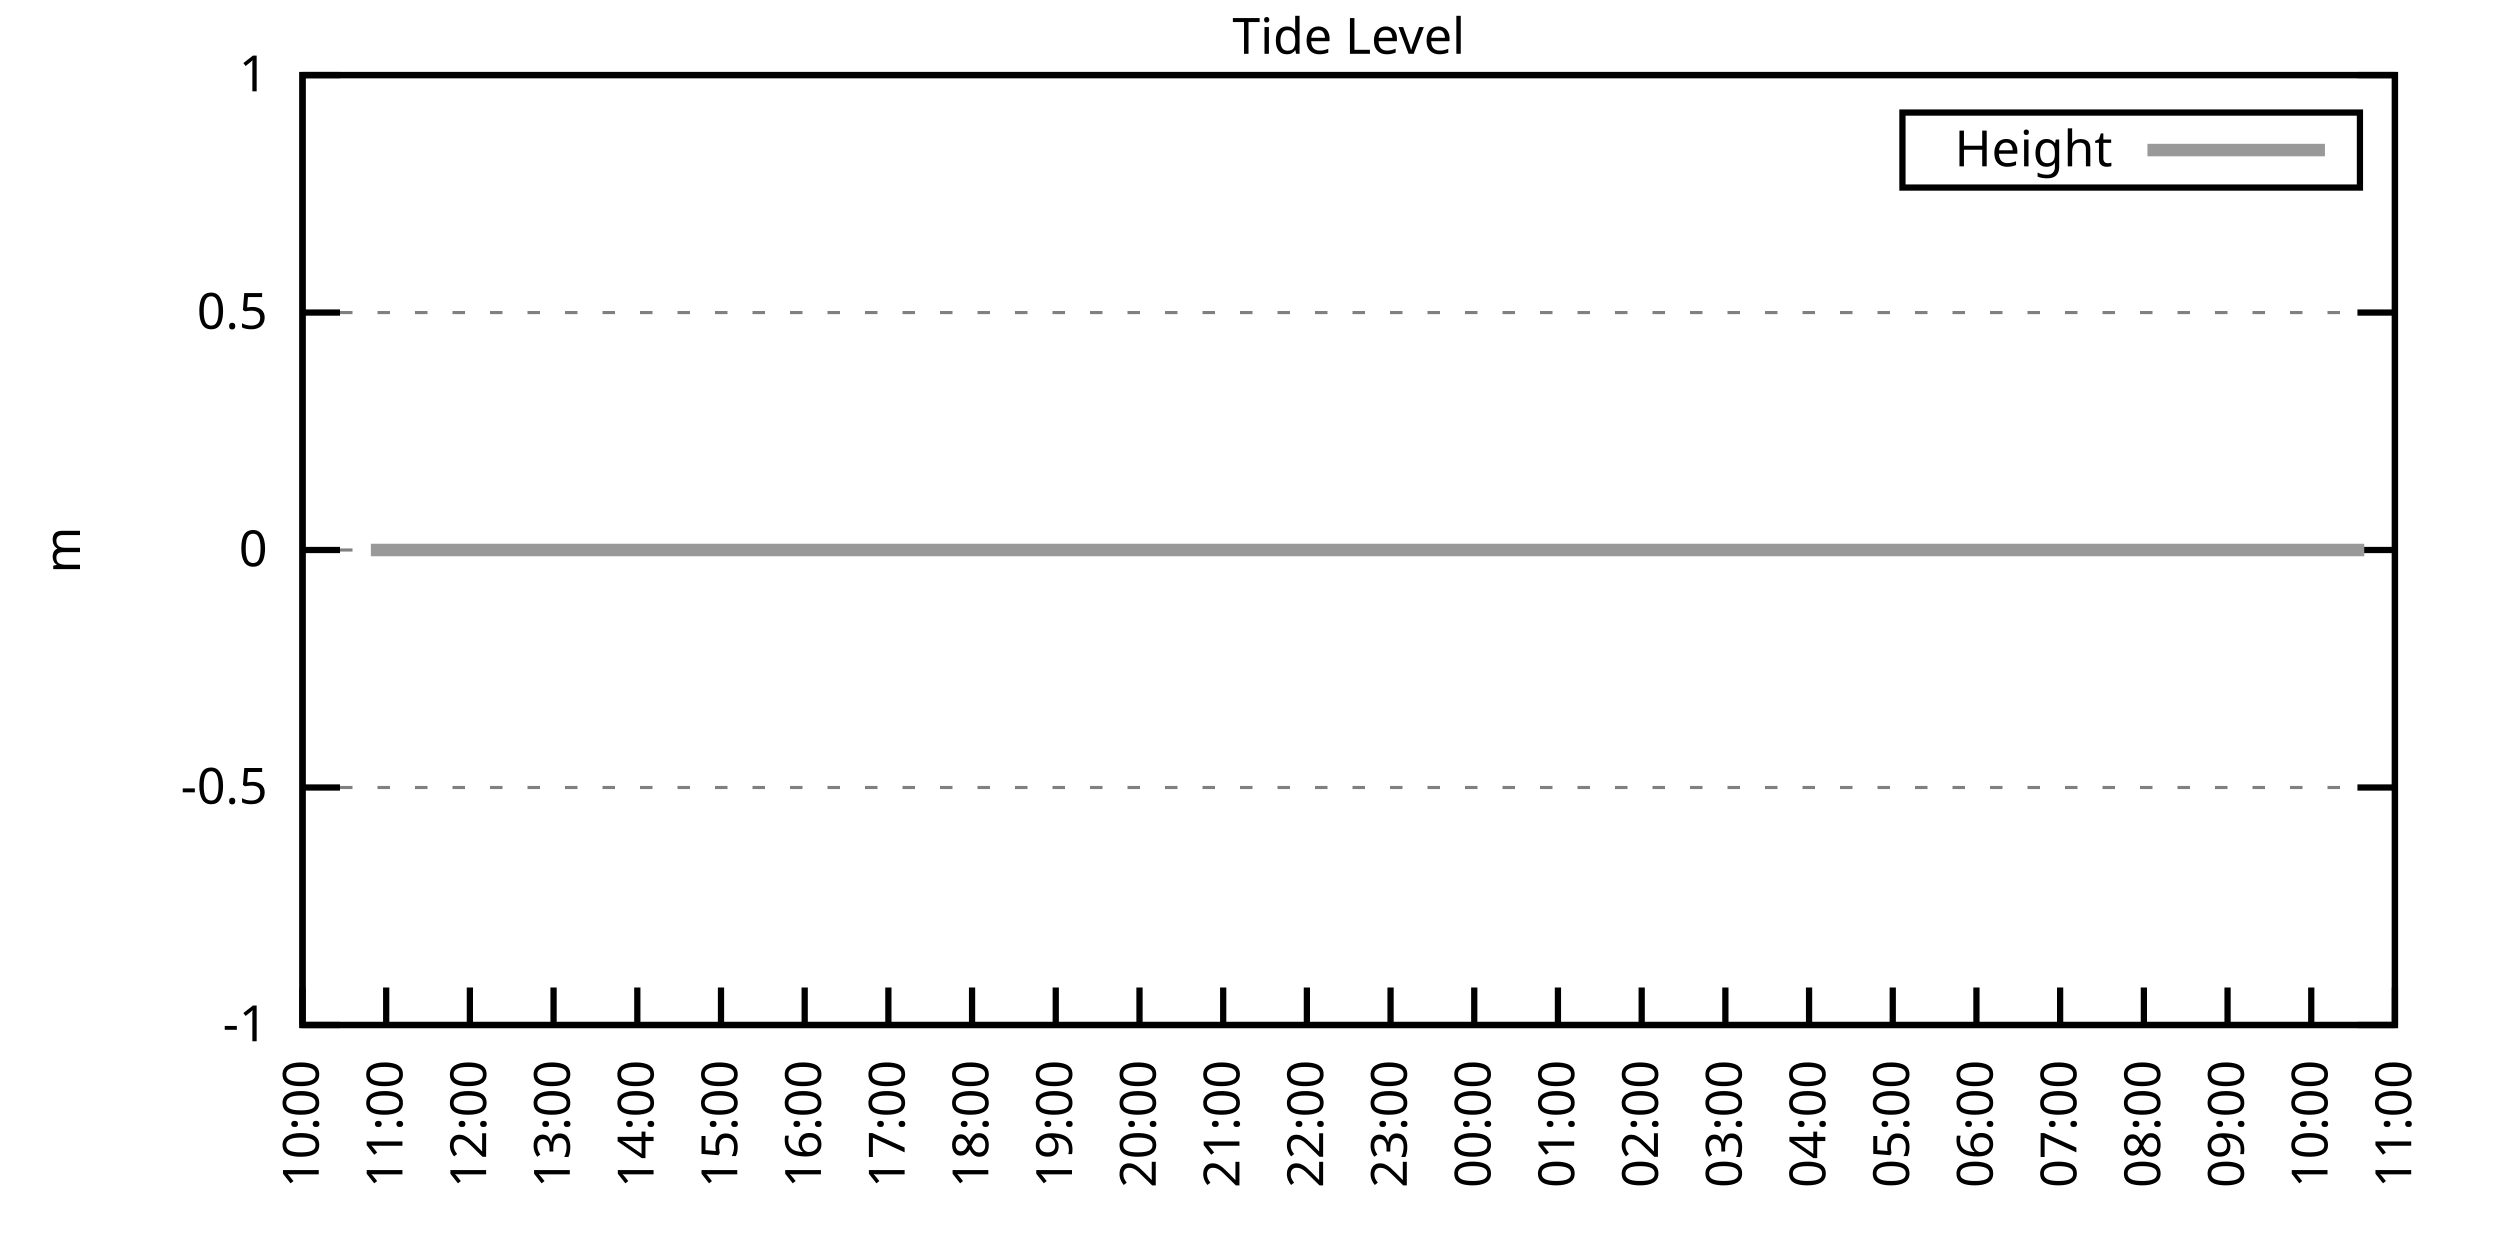
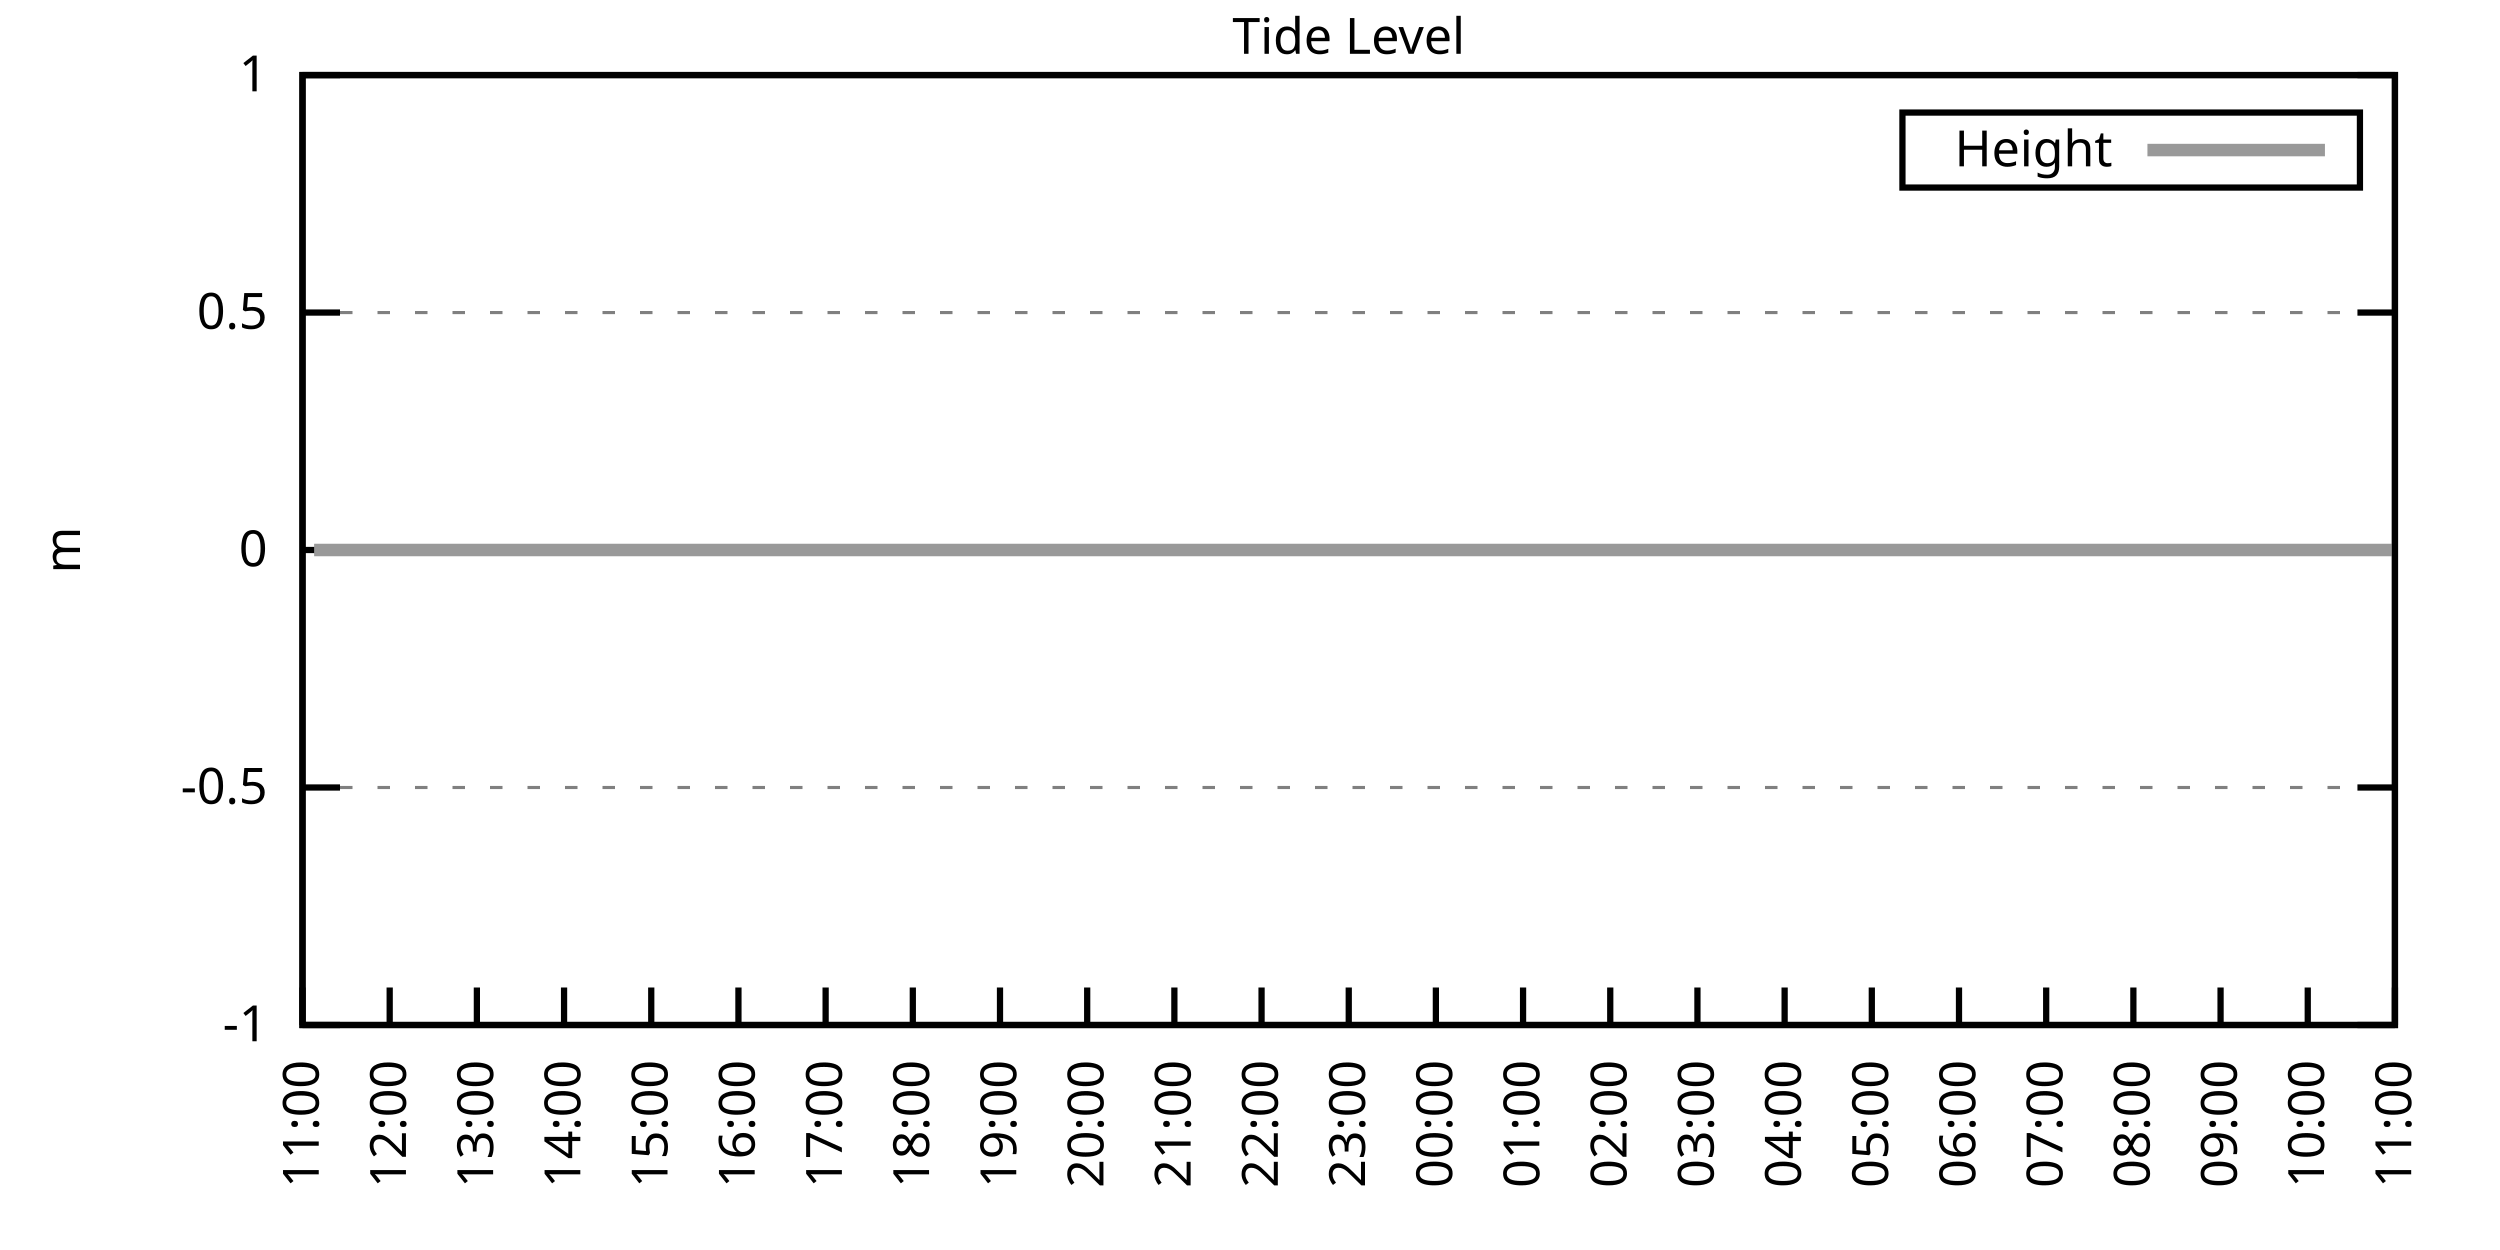
<svg xmlns="http://www.w3.org/2000/svg" xmlns:xlink="http://www.w3.org/1999/xlink" width="400" height="200" viewBox="0 0 400 200">
  <g id="gnuplot_canvas">
    <rect x="0" y="0" width="400" height="200" fill="none" />
    <defs>
      <circle id="gpDot" r="0.5" stroke-width="0.5" stroke="currentColor" />
      <path id="gpPt0" stroke-width="0.333" stroke="currentColor" d="M-1,0 h2 M0,-1 v2" />
      <path id="gpPt1" stroke-width="0.333" stroke="currentColor" d="M-1,-1 L1,1 M1,-1 L-1,1" />
      <path id="gpPt2" stroke-width="0.333" stroke="currentColor" d="M-1,0 L1,0 M0,-1 L0,1 M-1,-1 L1,1 M-1,1 L1,-1" />
      <rect id="gpPt3" stroke-width="0.333" stroke="currentColor" x="-1" y="-1" width="2" height="2" />
      <rect id="gpPt4" stroke-width="0.333" stroke="currentColor" fill="currentColor" x="-1" y="-1" width="2" height="2" />
      <circle id="gpPt5" stroke-width="0.333" stroke="currentColor" cx="0" cy="0" r="1" />
      <use xlink:href="#gpPt5" id="gpPt6" fill="currentColor" stroke="none" />
      <path id="gpPt7" stroke-width="0.333" stroke="currentColor" d="M0,-1.33 L-1.33,0.67 L1.33,0.67 z" />
      <use xlink:href="#gpPt7" id="gpPt8" fill="currentColor" stroke="none" />
      <use xlink:href="#gpPt7" id="gpPt9" stroke="currentColor" transform="rotate(180)" />
      <use xlink:href="#gpPt9" id="gpPt10" fill="currentColor" stroke="none" />
      <use xlink:href="#gpPt3" id="gpPt11" stroke="currentColor" transform="rotate(45)" />
      <use xlink:href="#gpPt11" id="gpPt12" fill="currentColor" stroke="none" />
      <path id="gpPt13" stroke-width="0.333" stroke="currentColor" d="M0,1.330 L1.265,0.411 L0.782,-1.067 L-0.782,-1.076 L-1.265,0.411 z" />
      <use xlink:href="#gpPt13" id="gpPt14" fill="currentColor" stroke="none" />
      <filter id="textbox" filterUnits="objectBoundingBox" x="0" y="0" height="1" width="1">
        <feFlood flood-color="white" flood-opacity="1" result="bgnd" />
        <feComposite in="SourceGraphic" in2="bgnd" operator="atop" />
      </filter>
      <filter id="greybox" filterUnits="objectBoundingBox" x="0" y="0" height="1" width="1">
        <feFlood flood-color="lightgrey" flood-opacity="1" result="grey" />
        <feComposite in="SourceGraphic" in2="grey" operator="atop" />
      </filter>
    </defs>
    <g fill="none" color="white" stroke="currentColor" stroke-width="1.00" stroke-linecap="butt" stroke-linejoin="miter">
</g>
    <g fill="none" color="black" stroke="currentColor" stroke-width="1.00" stroke-linecap="butt" stroke-linejoin="miter">
      <g stroke="none" shape-rendering="crispEdges">
        <polygon fill="rgb(255, 255, 255)" points="48.40,164.00 383.18,164.00 383.18,12.02 48.40,12.02 " />
      </g>
    </g>
    <g fill="none" color="black" stroke="currentColor" stroke-width="1.00" stroke-linecap="butt" stroke-linejoin="miter">
</g>
    <g fill="none" color="black" stroke="black" stroke-width="0.50" stroke-linecap="butt" stroke-linejoin="miter">
</g>
    <g fill="none" color="gray" stroke="currentColor" stroke-width="0.50" stroke-linecap="butt" stroke-linejoin="miter">
      <path stroke="gray" stroke-dasharray="2,4" class="gridline" d="M48.40,164.00 L383.19,164.00  " />
    </g>
    <g fill="none" color="gray" stroke="gray" stroke-width="1.00" stroke-linecap="butt" stroke-linejoin="miter">
</g>
    <g fill="none" color="black" stroke="currentColor" stroke-width="1.00" stroke-linecap="butt" stroke-linejoin="miter">
      <path stroke="black" d="M48.40,164.00 L54.40,164.00 M383.19,164.00 L377.19,164.00  " />
      <g transform="translate(42.80,166.60)" stroke="none" fill="black" font-family="Sans" font-size="8.00" text-anchor="end">
        <text>
          <tspan font-family="Sans">-1</tspan>
        </text>
      </g>
    </g>
    <g fill="none" color="black" stroke="currentColor" stroke-width="1.00" stroke-linecap="butt" stroke-linejoin="miter">
</g>
    <g fill="none" color="black" stroke="black" stroke-width="0.50" stroke-linecap="butt" stroke-linejoin="miter">
</g>
    <g fill="none" color="gray" stroke="currentColor" stroke-width="0.50" stroke-linecap="butt" stroke-linejoin="miter">
      <path stroke="gray" stroke-dasharray="2,4" class="gridline" d="M48.40,126.00 L383.19,126.00  " />
    </g>
    <g fill="none" color="gray" stroke="gray" stroke-width="1.00" stroke-linecap="butt" stroke-linejoin="miter">
</g>
    <g fill="none" color="black" stroke="currentColor" stroke-width="1.00" stroke-linecap="butt" stroke-linejoin="miter">
      <path stroke="black" d="M48.40,126.00 L54.40,126.00 M383.19,126.00 L377.19,126.00  " />
      <g transform="translate(42.80,128.60)" stroke="none" fill="black" font-family="Sans" font-size="8.00" text-anchor="end">
        <text>
          <tspan font-family="Sans">-0.5</tspan>
        </text>
      </g>
    </g>
    <g fill="none" color="black" stroke="currentColor" stroke-width="1.00" stroke-linecap="butt" stroke-linejoin="miter">
</g>
    <g fill="none" color="black" stroke="black" stroke-width="0.50" stroke-linecap="butt" stroke-linejoin="miter">
</g>
    <g fill="none" color="gray" stroke="currentColor" stroke-width="0.50" stroke-linecap="butt" stroke-linejoin="miter">
      <path stroke="gray" stroke-dasharray="2,4" class="gridline" d="M48.40,88.00 L383.19,88.00  " />
    </g>
    <g fill="none" color="gray" stroke="gray" stroke-width="1.00" stroke-linecap="butt" stroke-linejoin="miter">
</g>
    <g fill="none" color="black" stroke="currentColor" stroke-width="1.00" stroke-linecap="butt" stroke-linejoin="miter">
      <path stroke="black" d="M48.40,88.00 L54.40,88.00 M383.19,88.00 L377.19,88.00  " />
      <g transform="translate(42.80,90.60)" stroke="none" fill="black" font-family="Sans" font-size="8.00" text-anchor="end">
        <text>
          <tspan font-family="Sans"> 0</tspan>
        </text>
      </g>
    </g>
    <g fill="none" color="black" stroke="currentColor" stroke-width="1.00" stroke-linecap="butt" stroke-linejoin="miter">
</g>
    <g fill="none" color="black" stroke="black" stroke-width="0.50" stroke-linecap="butt" stroke-linejoin="miter">
</g>
    <g fill="none" color="gray" stroke="currentColor" stroke-width="0.50" stroke-linecap="butt" stroke-linejoin="miter">
      <path stroke="gray" stroke-dasharray="2,4" class="gridline" d="M48.40,50.01 L383.19,50.01  " />
    </g>
    <g fill="none" color="gray" stroke="gray" stroke-width="1.00" stroke-linecap="butt" stroke-linejoin="miter">
</g>
    <g fill="none" color="black" stroke="currentColor" stroke-width="1.00" stroke-linecap="butt" stroke-linejoin="miter">
      <path stroke="black" d="M48.40,50.01 L54.40,50.01 M383.19,50.01 L377.19,50.01  " />
      <g transform="translate(42.80,52.61)" stroke="none" fill="black" font-family="Sans" font-size="8.00" text-anchor="end">
        <text>
          <tspan font-family="Sans"> 0.5</tspan>
        </text>
      </g>
    </g>
    <g fill="none" color="black" stroke="currentColor" stroke-width="1.00" stroke-linecap="butt" stroke-linejoin="miter">
</g>
    <g fill="none" color="black" stroke="black" stroke-width="0.50" stroke-linecap="butt" stroke-linejoin="miter">
</g>
    <g fill="none" color="gray" stroke="currentColor" stroke-width="0.50" stroke-linecap="butt" stroke-linejoin="miter">
      <path stroke="gray" stroke-dasharray="2,4" class="gridline" d="M48.40,12.01 L383.19,12.01  " />
    </g>
    <g fill="none" color="gray" stroke="gray" stroke-width="1.00" stroke-linecap="butt" stroke-linejoin="miter">
</g>
    <g fill="none" color="black" stroke="currentColor" stroke-width="1.00" stroke-linecap="butt" stroke-linejoin="miter">
      <path stroke="black" d="M48.40,12.01 L54.40,12.01 M383.19,12.01 L377.19,12.01  " />
      <g transform="translate(42.80,14.61)" stroke="none" fill="black" font-family="Sans" font-size="8.00" text-anchor="end">
        <text>
          <tspan font-family="Sans"> 1</tspan>
        </text>
      </g>
    </g>
    <g fill="none" color="black" stroke="currentColor" stroke-width="1.00" stroke-linecap="butt" stroke-linejoin="miter">
      <path stroke="black" d="M48.40,164.00 L48.40,158.00  " />
      <g transform="translate(51.00,169.60) rotate(270.00)" stroke="none" fill="black" font-family="Sans" font-size="8.00" text-anchor="end">
        <text>
-           <tspan font-family="Sans">10:00</tspan>
-         </text>
-       </g>
-     </g>
-     <g fill="none" color="black" stroke="currentColor" stroke-width="1.00" stroke-linecap="butt" stroke-linejoin="miter">
-       <path stroke="black" d="M61.79,164.00 L61.79,158.00  " />
-       <g transform="translate(64.39,169.60) rotate(270.00)" stroke="none" fill="black" font-family="Sans" font-size="8.00" text-anchor="end">
-         <text>
          <tspan font-family="Sans">11:00</tspan>
        </text>
      </g>
    </g>
    <g fill="none" color="black" stroke="currentColor" stroke-width="1.00" stroke-linecap="butt" stroke-linejoin="miter">
-       <path stroke="black" d="M75.18,164.00 L75.18,158.00  " />
-       <g transform="translate(77.78,169.60) rotate(270.00)" stroke="none" fill="black" font-family="Sans" font-size="8.00" text-anchor="end">
+       <path stroke="black" d="M62.35,164.00 L62.35,158.00  " />
+       <g transform="translate(64.95,169.60) rotate(270.00)" stroke="none" fill="black" font-family="Sans" font-size="8.00" text-anchor="end">
        <text>
          <tspan font-family="Sans">12:00</tspan>
        </text>
      </g>
    </g>
    <g fill="none" color="black" stroke="currentColor" stroke-width="1.00" stroke-linecap="butt" stroke-linejoin="miter">
-       <path stroke="black" d="M88.57,164.00 L88.57,158.00  " />
-       <g transform="translate(91.17,169.60) rotate(270.00)" stroke="none" fill="black" font-family="Sans" font-size="8.00" text-anchor="end">
+       <path stroke="black" d="M76.30,164.00 L76.30,158.00  " />
+       <g transform="translate(78.90,169.60) rotate(270.00)" stroke="none" fill="black" font-family="Sans" font-size="8.00" text-anchor="end">
        <text>
          <tspan font-family="Sans">13:00</tspan>
        </text>
      </g>
    </g>
    <g fill="none" color="black" stroke="currentColor" stroke-width="1.00" stroke-linecap="butt" stroke-linejoin="miter">
-       <path stroke="black" d="M101.97,164.00 L101.97,158.00  " />
-       <g transform="translate(104.57,169.60) rotate(270.00)" stroke="none" fill="black" font-family="Sans" font-size="8.00" text-anchor="end">
+       <path stroke="black" d="M90.25,164.00 L90.25,158.00  " />
+       <g transform="translate(92.85,169.60) rotate(270.00)" stroke="none" fill="black" font-family="Sans" font-size="8.00" text-anchor="end">
        <text>
          <tspan font-family="Sans">14:00</tspan>
        </text>
      </g>
    </g>
    <g fill="none" color="black" stroke="currentColor" stroke-width="1.00" stroke-linecap="butt" stroke-linejoin="miter">
-       <path stroke="black" d="M115.36,164.00 L115.36,158.00  " />
-       <g transform="translate(117.96,169.60) rotate(270.00)" stroke="none" fill="black" font-family="Sans" font-size="8.00" text-anchor="end">
+       <path stroke="black" d="M104.20,164.00 L104.20,158.00  " />
+       <g transform="translate(106.80,169.60) rotate(270.00)" stroke="none" fill="black" font-family="Sans" font-size="8.00" text-anchor="end">
        <text>
          <tspan font-family="Sans">15:00</tspan>
        </text>
      </g>
    </g>
    <g fill="none" color="black" stroke="currentColor" stroke-width="1.00" stroke-linecap="butt" stroke-linejoin="miter">
-       <path stroke="black" d="M128.75,164.00 L128.75,158.00  " />
-       <g transform="translate(131.35,169.60) rotate(270.00)" stroke="none" fill="black" font-family="Sans" font-size="8.00" text-anchor="end">
+       <path stroke="black" d="M118.15,164.00 L118.15,158.00  " />
+       <g transform="translate(120.75,169.60) rotate(270.00)" stroke="none" fill="black" font-family="Sans" font-size="8.00" text-anchor="end">
        <text>
          <tspan font-family="Sans">16:00</tspan>
        </text>
      </g>
    </g>
    <g fill="none" color="black" stroke="currentColor" stroke-width="1.00" stroke-linecap="butt" stroke-linejoin="miter">
-       <path stroke="black" d="M142.14,164.00 L142.14,158.00  " />
-       <g transform="translate(144.74,169.60) rotate(270.00)" stroke="none" fill="black" font-family="Sans" font-size="8.00" text-anchor="end">
+       <path stroke="black" d="M132.10,164.00 L132.10,158.00  " />
+       <g transform="translate(134.70,169.60) rotate(270.00)" stroke="none" fill="black" font-family="Sans" font-size="8.00" text-anchor="end">
        <text>
          <tspan font-family="Sans">17:00</tspan>
        </text>
      </g>
    </g>
    <g fill="none" color="black" stroke="currentColor" stroke-width="1.00" stroke-linecap="butt" stroke-linejoin="miter">
-       <path stroke="black" d="M155.53,164.00 L155.53,158.00  " />
-       <g transform="translate(158.13,169.60) rotate(270.00)" stroke="none" fill="black" font-family="Sans" font-size="8.00" text-anchor="end">
+       <path stroke="black" d="M146.05,164.00 L146.05,158.00  " />
+       <g transform="translate(148.65,169.60) rotate(270.00)" stroke="none" fill="black" font-family="Sans" font-size="8.00" text-anchor="end">
        <text>
          <tspan font-family="Sans">18:00</tspan>
        </text>
      </g>
    </g>
    <g fill="none" color="black" stroke="currentColor" stroke-width="1.00" stroke-linecap="butt" stroke-linejoin="miter">
-       <path stroke="black" d="M168.92,164.00 L168.92,158.00  " />
-       <g transform="translate(171.52,169.60) rotate(270.00)" stroke="none" fill="black" font-family="Sans" font-size="8.00" text-anchor="end">
+       <path stroke="black" d="M160.00,164.00 L160.00,158.00  " />
+       <g transform="translate(162.60,169.60) rotate(270.00)" stroke="none" fill="black" font-family="Sans" font-size="8.00" text-anchor="end">
        <text>
          <tspan font-family="Sans">19:00</tspan>
        </text>
      </g>
    </g>
    <g fill="none" color="black" stroke="currentColor" stroke-width="1.00" stroke-linecap="butt" stroke-linejoin="miter">
-       <path stroke="black" d="M182.32,164.00 L182.32,158.00  " />
-       <g transform="translate(184.92,169.60) rotate(270.00)" stroke="none" fill="black" font-family="Sans" font-size="8.00" text-anchor="end">
+       <path stroke="black" d="M173.95,164.00 L173.95,158.00  " />
+       <g transform="translate(176.55,169.60) rotate(270.00)" stroke="none" fill="black" font-family="Sans" font-size="8.00" text-anchor="end">
        <text>
          <tspan font-family="Sans">20:00</tspan>
        </text>
      </g>
    </g>
    <g fill="none" color="black" stroke="currentColor" stroke-width="1.00" stroke-linecap="butt" stroke-linejoin="miter">
-       <path stroke="black" d="M195.71,164.00 L195.71,158.00  " />
-       <g transform="translate(198.31,169.60) rotate(270.00)" stroke="none" fill="black" font-family="Sans" font-size="8.00" text-anchor="end">
+       <path stroke="black" d="M187.90,164.00 L187.90,158.00  " />
+       <g transform="translate(190.50,169.60) rotate(270.00)" stroke="none" fill="black" font-family="Sans" font-size="8.00" text-anchor="end">
        <text>
          <tspan font-family="Sans">21:00</tspan>
        </text>
      </g>
    </g>
    <g fill="none" color="black" stroke="currentColor" stroke-width="1.00" stroke-linecap="butt" stroke-linejoin="miter">
-       <path stroke="black" d="M209.10,164.00 L209.10,158.00  " />
-       <g transform="translate(211.70,169.60) rotate(270.00)" stroke="none" fill="black" font-family="Sans" font-size="8.00" text-anchor="end">
+       <path stroke="black" d="M201.85,164.00 L201.85,158.00  " />
+       <g transform="translate(204.45,169.60) rotate(270.00)" stroke="none" fill="black" font-family="Sans" font-size="8.00" text-anchor="end">
        <text>
          <tspan font-family="Sans">22:00</tspan>
        </text>
      </g>
    </g>
    <g fill="none" color="black" stroke="currentColor" stroke-width="1.00" stroke-linecap="butt" stroke-linejoin="miter">
-       <path stroke="black" d="M222.49,164.00 L222.49,158.00  " />
-       <g transform="translate(225.09,169.60) rotate(270.00)" stroke="none" fill="black" font-family="Sans" font-size="8.00" text-anchor="end">
+       <path stroke="black" d="M215.80,164.00 L215.80,158.00  " />
+       <g transform="translate(218.40,169.60) rotate(270.00)" stroke="none" fill="black" font-family="Sans" font-size="8.00" text-anchor="end">
        <text>
          <tspan font-family="Sans">23:00</tspan>
        </text>
      </g>
    </g>
    <g fill="none" color="black" stroke="currentColor" stroke-width="1.00" stroke-linecap="butt" stroke-linejoin="miter">
-       <path stroke="black" d="M235.88,164.00 L235.88,158.00  " />
-       <g transform="translate(238.48,169.60) rotate(270.00)" stroke="none" fill="black" font-family="Sans" font-size="8.00" text-anchor="end">
+       <path stroke="black" d="M229.74,164.00 L229.74,158.00  " />
+       <g transform="translate(232.34,169.60) rotate(270.00)" stroke="none" fill="black" font-family="Sans" font-size="8.00" text-anchor="end">
        <text>
          <tspan font-family="Sans">00:00</tspan>
        </text>
      </g>
    </g>
    <g fill="none" color="black" stroke="currentColor" stroke-width="1.00" stroke-linecap="butt" stroke-linejoin="miter">
-       <path stroke="black" d="M249.27,164.00 L249.27,158.00  " />
-       <g transform="translate(251.87,169.60) rotate(270.00)" stroke="none" fill="black" font-family="Sans" font-size="8.00" text-anchor="end">
+       <path stroke="black" d="M243.69,164.00 L243.69,158.00  " />
+       <g transform="translate(246.29,169.60) rotate(270.00)" stroke="none" fill="black" font-family="Sans" font-size="8.00" text-anchor="end">
        <text>
          <tspan font-family="Sans">01:00</tspan>
        </text>
      </g>
    </g>
    <g fill="none" color="black" stroke="currentColor" stroke-width="1.00" stroke-linecap="butt" stroke-linejoin="miter">
-       <path stroke="black" d="M262.67,164.00 L262.67,158.00  " />
-       <g transform="translate(265.27,169.60) rotate(270.00)" stroke="none" fill="black" font-family="Sans" font-size="8.00" text-anchor="end">
+       <path stroke="black" d="M257.64,164.00 L257.64,158.00  " />
+       <g transform="translate(260.24,169.60) rotate(270.00)" stroke="none" fill="black" font-family="Sans" font-size="8.00" text-anchor="end">
        <text>
          <tspan font-family="Sans">02:00</tspan>
        </text>
      </g>
    </g>
    <g fill="none" color="black" stroke="currentColor" stroke-width="1.00" stroke-linecap="butt" stroke-linejoin="miter">
-       <path stroke="black" d="M276.06,164.00 L276.06,158.00  " />
-       <g transform="translate(278.66,169.60) rotate(270.00)" stroke="none" fill="black" font-family="Sans" font-size="8.00" text-anchor="end">
+       <path stroke="black" d="M271.59,164.00 L271.59,158.00  " />
+       <g transform="translate(274.19,169.60) rotate(270.00)" stroke="none" fill="black" font-family="Sans" font-size="8.00" text-anchor="end">
        <text>
          <tspan font-family="Sans">03:00</tspan>
        </text>
      </g>
    </g>
    <g fill="none" color="black" stroke="currentColor" stroke-width="1.00" stroke-linecap="butt" stroke-linejoin="miter">
-       <path stroke="black" d="M289.45,164.00 L289.45,158.00  " />
-       <g transform="translate(292.05,169.60) rotate(270.00)" stroke="none" fill="black" font-family="Sans" font-size="8.00" text-anchor="end">
+       <path stroke="black" d="M285.54,164.00 L285.54,158.00  " />
+       <g transform="translate(288.14,169.60) rotate(270.00)" stroke="none" fill="black" font-family="Sans" font-size="8.00" text-anchor="end">
        <text>
          <tspan font-family="Sans">04:00</tspan>
        </text>
      </g>
    </g>
    <g fill="none" color="black" stroke="currentColor" stroke-width="1.00" stroke-linecap="butt" stroke-linejoin="miter">
-       <path stroke="black" d="M302.84,164.00 L302.84,158.00  " />
-       <g transform="translate(305.44,169.60) rotate(270.00)" stroke="none" fill="black" font-family="Sans" font-size="8.00" text-anchor="end">
+       <path stroke="black" d="M299.49,164.00 L299.49,158.00  " />
+       <g transform="translate(302.09,169.60) rotate(270.00)" stroke="none" fill="black" font-family="Sans" font-size="8.00" text-anchor="end">
        <text>
          <tspan font-family="Sans">05:00</tspan>
        </text>
      </g>
    </g>
    <g fill="none" color="black" stroke="currentColor" stroke-width="1.00" stroke-linecap="butt" stroke-linejoin="miter">
-       <path stroke="black" d="M316.23,164.00 L316.23,158.00  " />
-       <g transform="translate(318.83,169.60) rotate(270.00)" stroke="none" fill="black" font-family="Sans" font-size="8.00" text-anchor="end">
+       <path stroke="black" d="M313.44,164.00 L313.44,158.00  " />
+       <g transform="translate(316.04,169.60) rotate(270.00)" stroke="none" fill="black" font-family="Sans" font-size="8.00" text-anchor="end">
        <text>
          <tspan font-family="Sans">06:00</tspan>
        </text>
      </g>
    </g>
    <g fill="none" color="black" stroke="currentColor" stroke-width="1.00" stroke-linecap="butt" stroke-linejoin="miter">
-       <path stroke="black" d="M329.62,164.00 L329.62,158.00  " />
-       <g transform="translate(332.22,169.60) rotate(270.00)" stroke="none" fill="black" font-family="Sans" font-size="8.00" text-anchor="end">
+       <path stroke="black" d="M327.39,164.00 L327.39,158.00  " />
+       <g transform="translate(329.99,169.60) rotate(270.00)" stroke="none" fill="black" font-family="Sans" font-size="8.00" text-anchor="end">
        <text>
          <tspan font-family="Sans">07:00</tspan>
        </text>
      </g>
    </g>
    <g fill="none" color="black" stroke="currentColor" stroke-width="1.00" stroke-linecap="butt" stroke-linejoin="miter">
-       <path stroke="black" d="M343.02,164.00 L343.02,158.00  " />
-       <g transform="translate(345.62,169.60) rotate(270.00)" stroke="none" fill="black" font-family="Sans" font-size="8.00" text-anchor="end">
+       <path stroke="black" d="M341.34,164.00 L341.34,158.00  " />
+       <g transform="translate(343.94,169.60) rotate(270.00)" stroke="none" fill="black" font-family="Sans" font-size="8.00" text-anchor="end">
        <text>
          <tspan font-family="Sans">08:00</tspan>
        </text>
      </g>
    </g>
    <g fill="none" color="black" stroke="currentColor" stroke-width="1.00" stroke-linecap="butt" stroke-linejoin="miter">
-       <path stroke="black" d="M356.41,164.00 L356.41,158.00  " />
-       <g transform="translate(359.01,169.60) rotate(270.00)" stroke="none" fill="black" font-family="Sans" font-size="8.00" text-anchor="end">
+       <path stroke="black" d="M355.29,164.00 L355.29,158.00  " />
+       <g transform="translate(357.89,169.60) rotate(270.00)" stroke="none" fill="black" font-family="Sans" font-size="8.00" text-anchor="end">
        <text>
          <tspan font-family="Sans">09:00</tspan>
        </text>
      </g>
    </g>
    <g fill="none" color="black" stroke="currentColor" stroke-width="1.00" stroke-linecap="butt" stroke-linejoin="miter">
-       <path stroke="black" d="M369.80,164.00 L369.80,158.00  " />
-       <g transform="translate(372.40,169.60) rotate(270.00)" stroke="none" fill="black" font-family="Sans" font-size="8.00" text-anchor="end">
+       <path stroke="black" d="M369.24,164.00 L369.24,158.00  " />
+       <g transform="translate(371.84,169.60) rotate(270.00)" stroke="none" fill="black" font-family="Sans" font-size="8.00" text-anchor="end">
        <text>
          <tspan font-family="Sans">10:00</tspan>
        </text>
      </g>
    </g>
    <g fill="none" color="black" stroke="currentColor" stroke-width="1.00" stroke-linecap="butt" stroke-linejoin="miter">
      <path stroke="black" d="M383.19,164.00 L383.19,158.00  " />
      <g transform="translate(385.79,169.60) rotate(270.00)" stroke="none" fill="black" font-family="Sans" font-size="8.00" text-anchor="end">
        <text>
          <tspan font-family="Sans">11:00</tspan>
        </text>
      </g>
    </g>
    <g fill="none" color="black" stroke="currentColor" stroke-width="1.00" stroke-linecap="butt" stroke-linejoin="miter">
</g>
    <g fill="none" color="black" stroke="currentColor" stroke-width="1.00" stroke-linecap="butt" stroke-linejoin="miter">
      <path stroke="black" d="M48.40,12.01 L48.40,164.00 L383.19,164.00 L383.19,12.01 L48.40,12.01 Z  " />
    </g>
    <g fill="none" color="black" stroke="currentColor" stroke-width="1.00" stroke-linecap="butt" stroke-linejoin="miter">
</g>
    <g fill="none" color="black" stroke="currentColor" stroke-width="1.00" stroke-linecap="butt" stroke-linejoin="miter">
      <path stroke="black" d="M304.39,30.01 L304.39,18.01 L377.59,18.01 L377.59,30.01 L304.39,30.01 Z  " />
    </g>
    <g id="Tide_level_plot_1">
      <g fill="none" color="white" stroke="black" stroke-width="2.00" stroke-linecap="butt" stroke-linejoin="miter">
</g>
      <g fill="none" color="black" stroke="currentColor" stroke-width="2.00" stroke-linecap="butt" stroke-linejoin="miter">
        <g transform="translate(337.99,26.61)" stroke="none" fill="black" font-family="Sans" font-size="8.00" text-anchor="end">
          <text>
            <tspan font-family="Sans">Height</tspan>
          </text>
        </g>
      </g>
      <g fill="none" color="black" stroke="currentColor" stroke-width="2.00" stroke-linecap="butt" stroke-linejoin="miter">
-         <path stroke="rgb(153, 153, 153)" d="M343.59,24.01 L371.99,24.01 M59.34,88.00 L61.12,88.00 L63.58,88.00 L65.59,88.00 L68.04,88.00 L70.05,88.00   L72.50,88.00 L74.96,88.00 L77.19,88.00 L79.20,88.00 L81.66,88.00 L83.89,88.00 L85.90,88.00 L88.13,88.00   L90.14,88.00 L92.59,88.00 L94.82,88.00 L97.06,88.00 L99.51,88.00 L101.52,88.00 L103.98,88.00 L105.76,88.00   L108.44,88.00 L110.45,88.00 L112.90,88.00 L114.91,88.00 L117.37,88.00 L119.15,88.00 L121.61,88.00 L123.84,88.00   L126.29,88.00 L128.30,88.00 L130.31,88.00 L132.99,88.00 L135.00,88.00 L137.45,88.00 L139.46,88.00 L141.69,88.00   L144.15,88.00 L146.16,88.00 L148.39,88.00 L150.85,88.00 L152.85,88.00 L155.09,88.00 L157.54,88.00 L159.77,88.00   L161.78,88.00 L164.24,88.00 L166.25,88.00 L168.48,88.00 L170.71,88.00 L173.17,88.00 L175.17,88.00 L177.41,88.00   L179.86,88.00 L181.87,88.00 L184.10,88.00 L186.56,88.00 L188.57,88.00 L190.80,88.00 L193.25,88.00 L195.48,88.00   L197.49,88.00 L199.95,88.00 L201.73,88.00 L204.19,88.00 L206.42,88.00 L208.65,88.00 L210.66,88.00 L213.12,88.00   L215.57,88.00 L217.36,88.00 L219.81,88.00 L222.27,88.00 L224.05,88.00 L226.73,88.00 L228.74,88.00 L230.97,88.00   L233.43,88.00 L235.44,88.00 L237.89,88.00 L239.68,88.00 L241.91,88.00 L244.36,88.00 L246.60,88.00 L248.83,88.00   L250.84,88.00 L253.51,88.00 L255.52,88.00 L257.98,88.00 L259.76,88.00 L261.55,88.00 L264.45,88.00 L266.68,88.00   L268.92,88.00 L270.92,88.00 L273.38,88.00 L275.61,88.00 L277.84,88.00 L280.07,88.00 L282.53,88.00 L284.54,88.00   L286.99,88.00 L289.23,88.00 L291.46,88.00 L293.47,88.00 L295.70,88.00 L297.93,88.00 L299.94,88.00 L302.39,88.00   L304.63,88.00 L307.08,88.00 L309.09,88.00 L311.32,88.00 L313.78,88.00 L315.79,88.00 L318.02,88.00 L320.25,88.00   L322.70,88.00 L324.71,88.00 L327.17,88.00 L328.95,88.00 L331.63,88.00 L333.64,88.00 L336.10,88.00 L338.33,88.00   L340.56,88.00 L342.79,88.00 L344.58,88.00 L347.03,88.00 L349.26,88.00 L351.72,88.00 L353.73,88.00 L356.18,88.00   L358.42,88.00 L360.20,88.00 L362.66,88.00 L365.11,88.00 L367.34,88.00 L369.35,88.00 L371.81,88.00 L373.82,88.00   L375.82,88.00 L378.28,88.00  " />
+         <path stroke="rgb(153, 153, 153)" d="M343.59,24.01 L371.99,24.01 M50.26,88.00 L52.35,88.00 L54.91,88.00 L57.00,88.00 L59.56,88.00 L62.12,88.00   L64.44,88.00 L66.53,88.00 L69.09,88.00 L71.42,88.00 L73.51,88.00 L75.83,88.00 L77.93,88.00 L80.48,88.00   L82.81,88.00 L85.13,88.00 L87.69,88.00 L89.78,88.00 L92.34,88.00 L94.20,88.00 L96.99,88.00 L99.08,88.00   L101.64,88.00 L103.73,88.00 L106.29,88.00 L108.15,88.00 L110.71,88.00 L113.03,88.00 L115.59,88.00 L117.68,88.00   L119.78,88.00 L122.57,88.00 L124.66,88.00 L127.22,88.00 L129.31,88.00 L131.63,88.00 L134.19,88.00 L136.28,88.00   L138.61,88.00 L141.16,88.00 L143.26,88.00 L145.58,88.00 L148.14,88.00 L150.46,88.00 L152.56,88.00 L155.11,88.00   L157.21,88.00 L159.53,88.00 L161.86,88.00 L164.41,88.00 L166.51,88.00 L168.83,88.00 L171.39,88.00 L173.48,88.00   L175.81,88.00 L178.36,88.00 L180.46,88.00 L182.78,88.00 L185.34,88.00 L187.66,88.00 L189.76,88.00 L192.31,88.00   L194.17,88.00 L196.73,88.00 L199.06,88.00 L201.38,88.00 L203.47,88.00 L206.03,88.00 L208.59,88.00 L210.45,88.00   L213.01,88.00 L215.56,88.00 L217.42,88.00 L220.21,88.00 L222.30,88.00 L224.63,88.00 L227.19,88.00 L229.28,88.00   L231.84,88.00 L233.70,88.00 L236.02,88.00 L238.58,88.00 L240.90,88.00 L243.23,88.00 L245.32,88.00 L248.11,88.00   L250.20,88.00 L252.76,88.00 L254.62,88.00 L256.48,88.00 L259.50,88.00 L261.83,88.00 L264.15,88.00 L266.25,88.00   L268.80,88.00 L271.13,88.00 L273.45,88.00 L275.78,88.00 L278.34,88.00 L280.43,88.00 L282.99,88.00 L285.31,88.00   L287.64,88.00 L289.73,88.00 L292.05,88.00 L294.38,88.00 L296.47,88.00 L299.03,88.00 L301.35,88.00 L303.91,88.00   L306.00,88.00 L308.33,88.00 L310.88,88.00 L312.98,88.00 L315.30,88.00 L317.63,88.00 L320.18,88.00 L322.28,88.00   L324.83,88.00 L326.69,88.00 L329.48,88.00 L331.58,88.00 L334.13,88.00 L336.46,88.00 L338.78,88.00 L341.11,88.00   L342.97,88.00 L345.53,88.00 L347.85,88.00 L350.41,88.00 L352.50,88.00 L355.06,88.00 L357.38,88.00 L359.24,88.00   L361.80,88.00 L364.36,88.00 L366.68,88.00 L368.78,88.00 L371.33,88.00 L373.43,88.00 L375.52,88.00 L378.08,88.00   L380.63,88.00 L382.73,88.00  " />
      </g>
    </g>
    <g fill="none" color="black" stroke="currentColor" stroke-width="2.00" stroke-linecap="butt" stroke-linejoin="miter">
</g>
    <g fill="none" color="black" stroke="black" stroke-width="1.00" stroke-linecap="butt" stroke-linejoin="miter">
</g>
    <g fill="none" color="black" stroke="currentColor" stroke-width="1.00" stroke-linecap="butt" stroke-linejoin="miter">
      <path stroke="black" d="M48.40,12.01 L48.40,164.00 L383.19,164.00 L383.19,12.01 L48.40,12.01 Z  " />
      <g transform="translate(12.80,88.01) rotate(270.00)" stroke="none" fill="black" font-family="Sans" font-size="8.00" text-anchor="middle">
        <text>
          <tspan font-family="Sans">m</tspan>
        </text>
      </g>
    </g>
    <g fill="none" color="black" stroke="currentColor" stroke-width="1.00" stroke-linecap="butt" stroke-linejoin="miter">
</g>
    <g fill="none" color="black" stroke="currentColor" stroke-width="1.00" stroke-linecap="butt" stroke-linejoin="miter">
      <g transform="translate(215.79,8.61)" stroke="none" fill="black" font-family="Sans" font-size="8.00" text-anchor="middle">
        <text>
          <tspan font-family="Sans">Tide Level</tspan>
        </text>
      </g>
    </g>
    <g fill="none" color="black" stroke="currentColor" stroke-width="1.00" stroke-linecap="butt" stroke-linejoin="miter">
</g>
  </g>
</svg>
